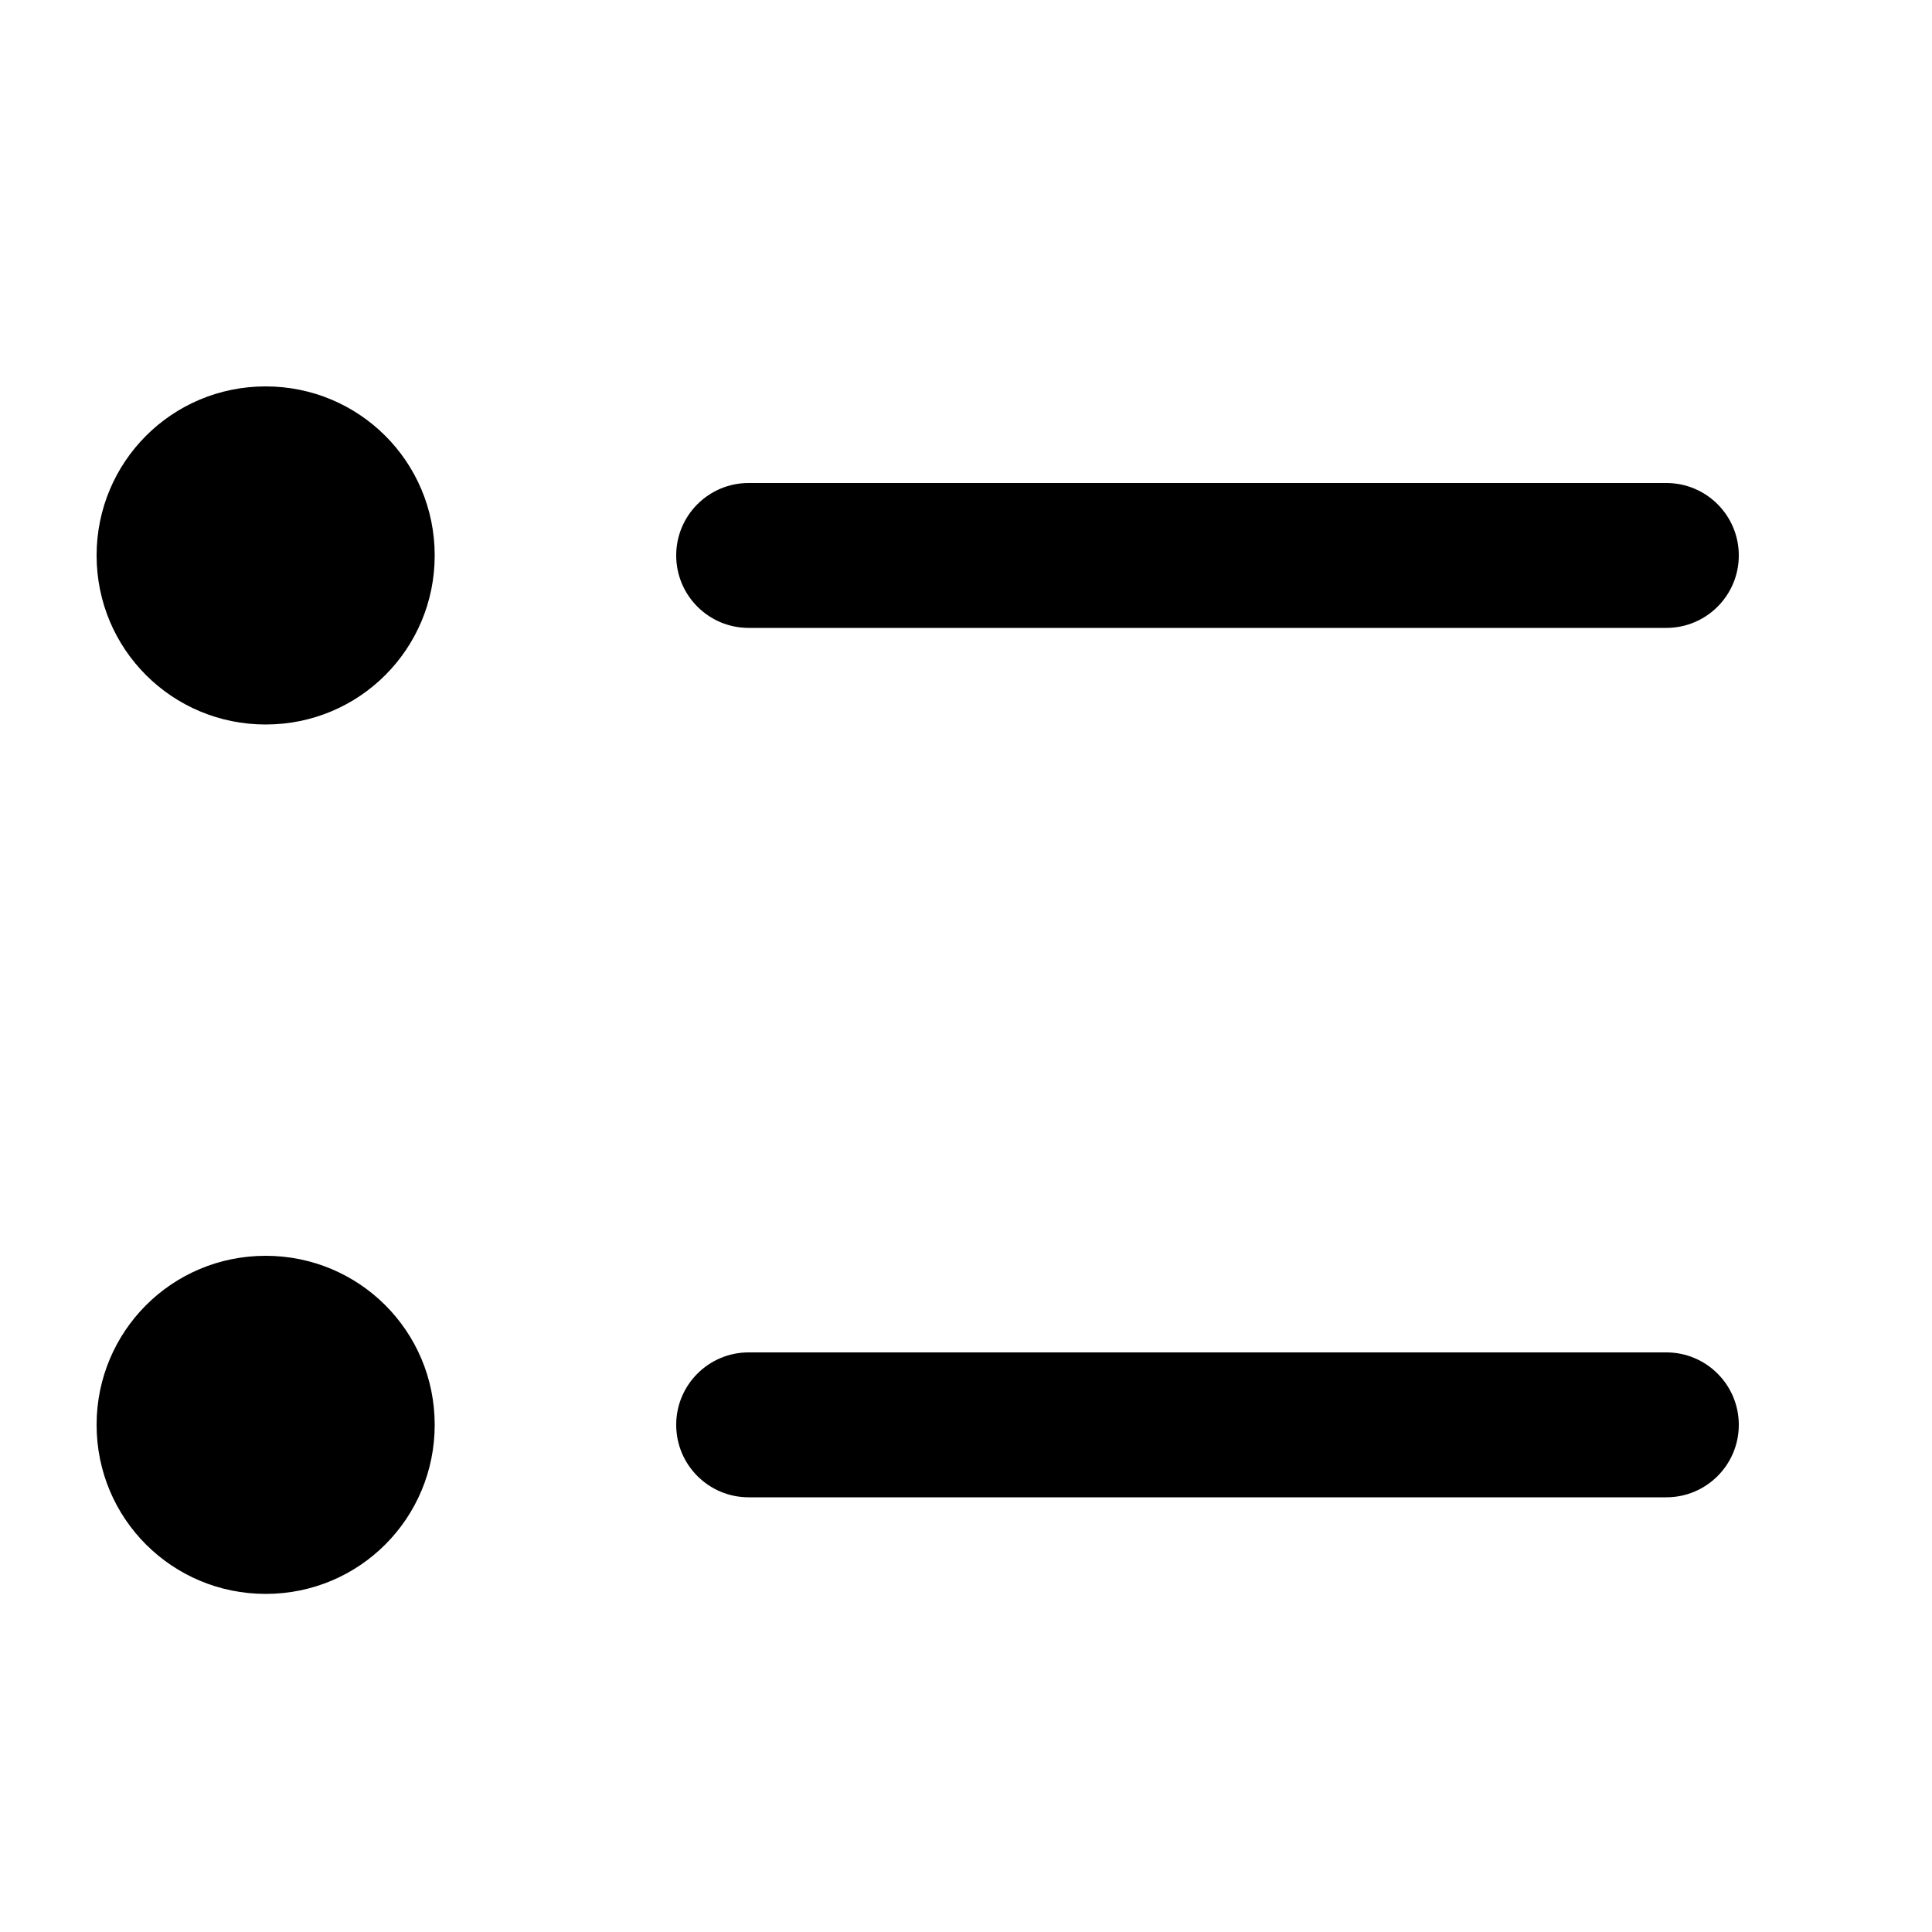
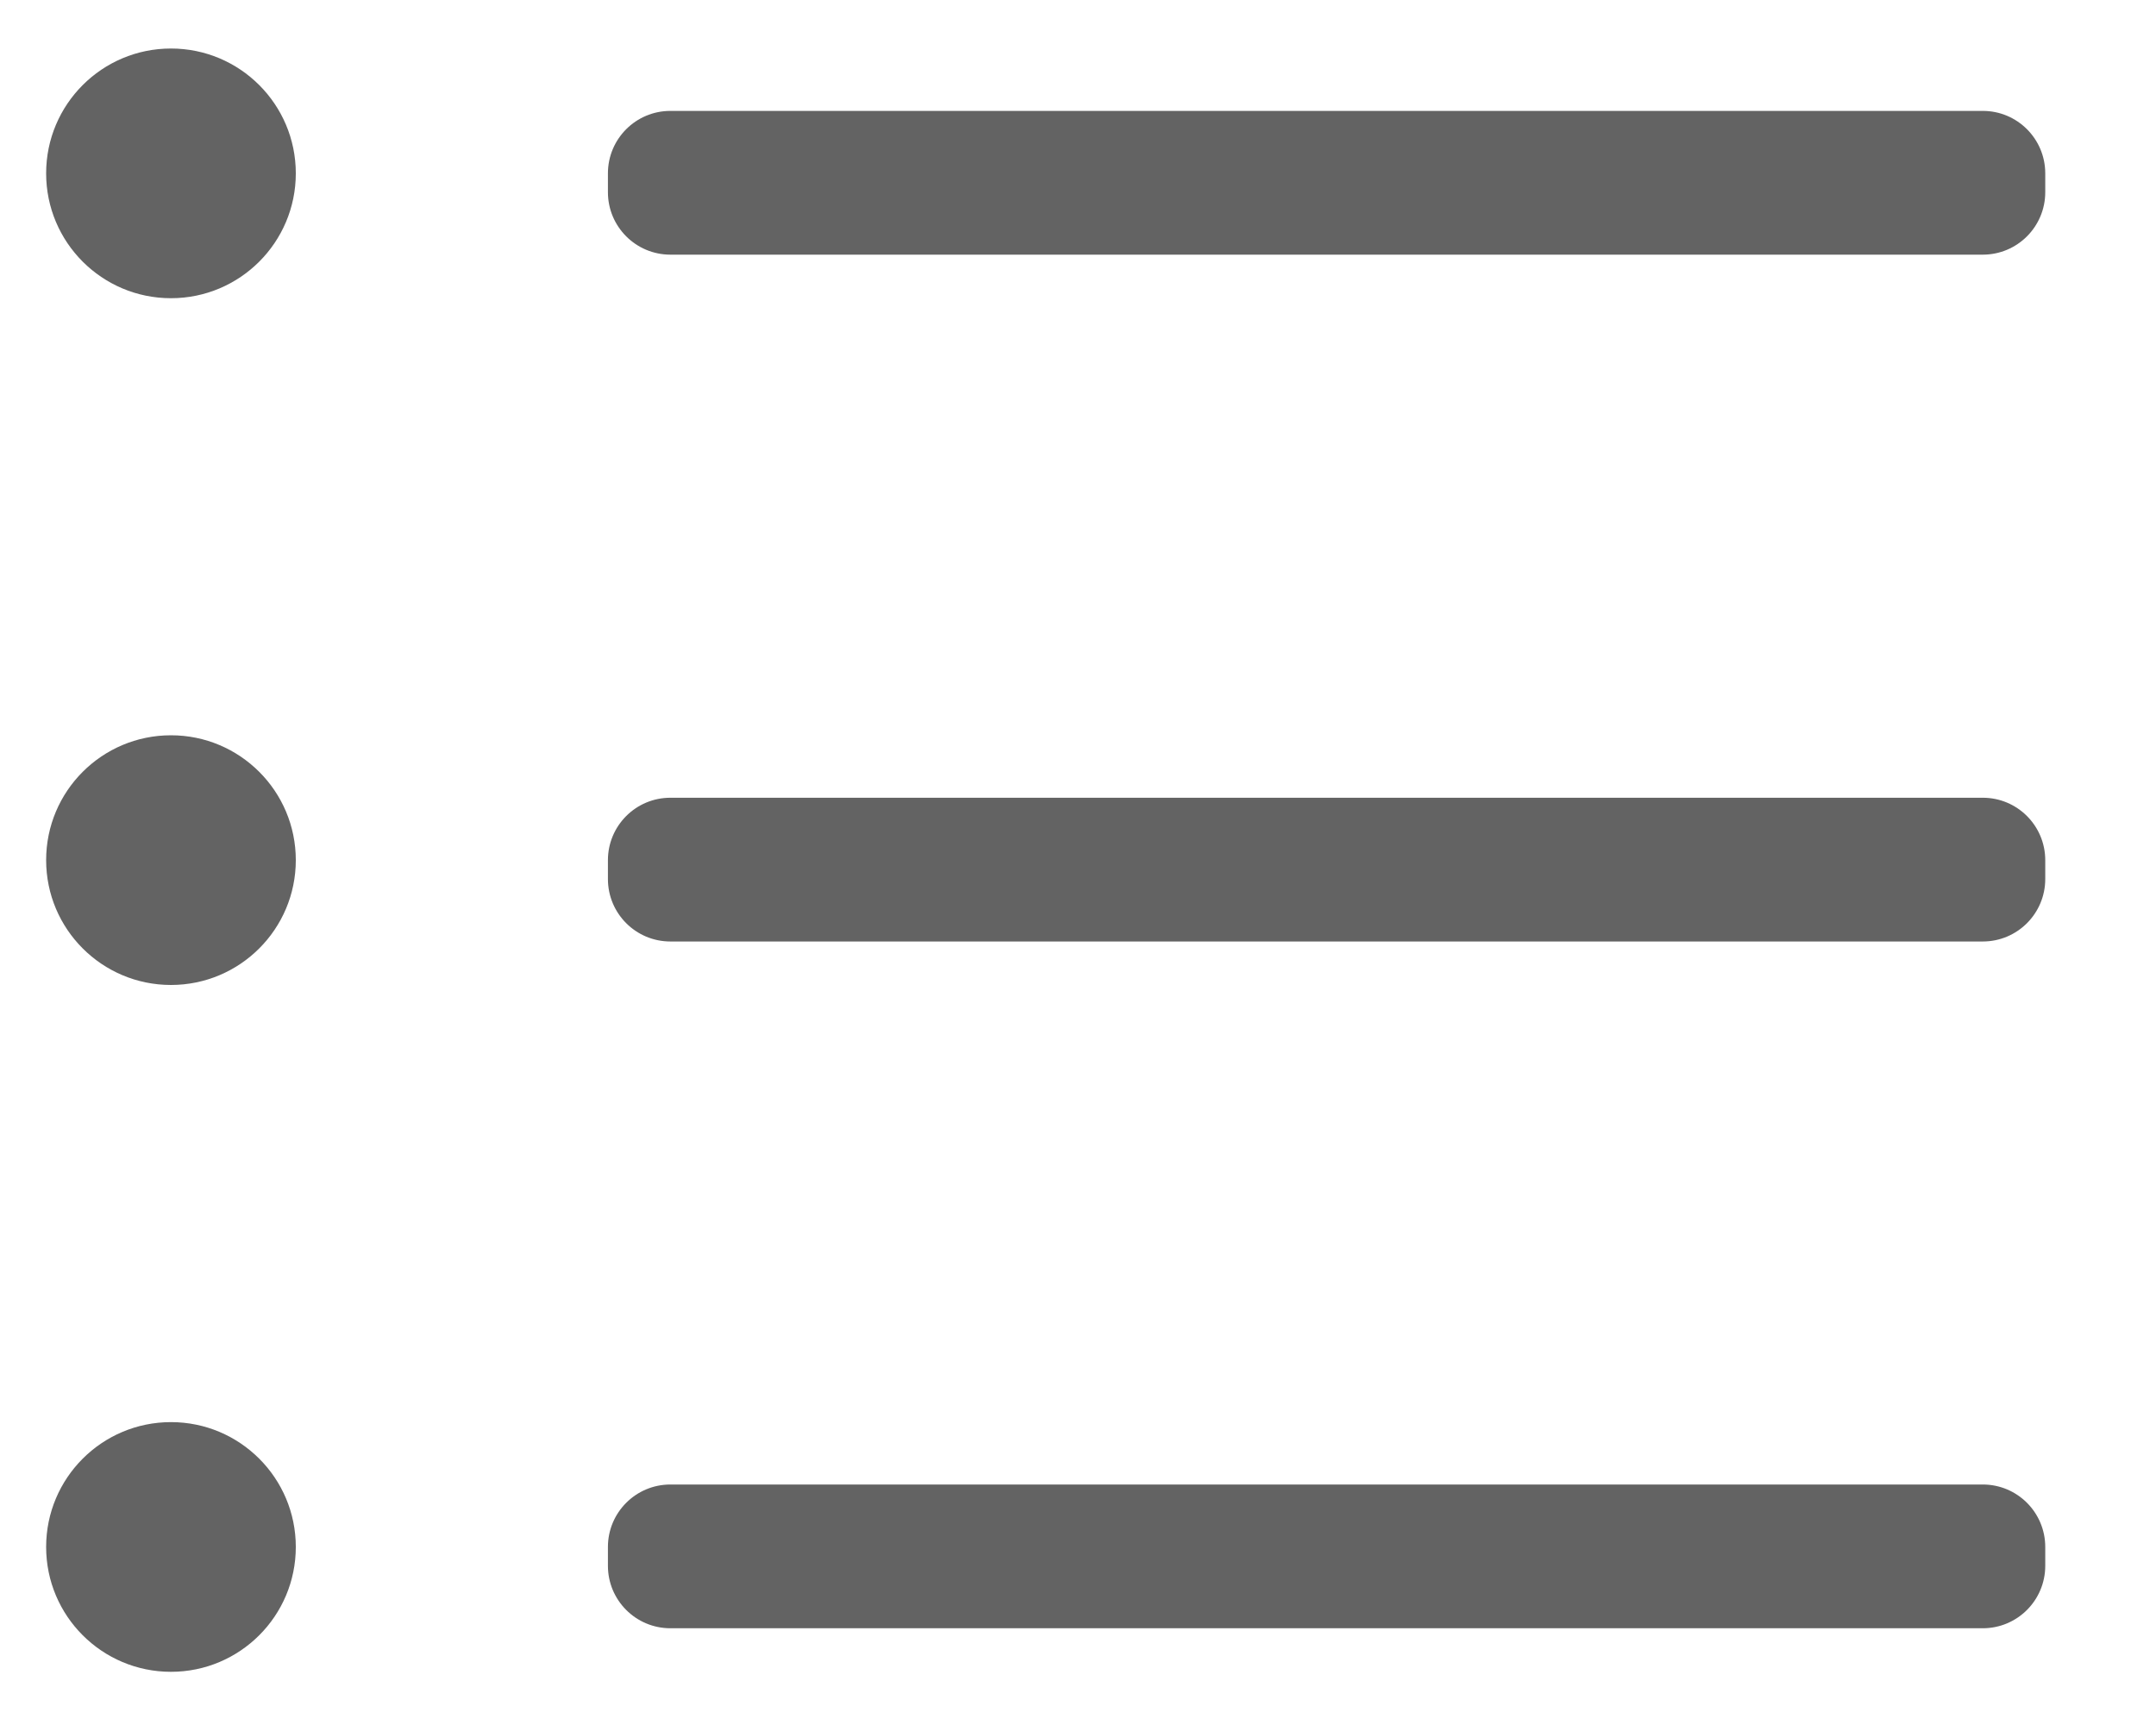
- <svg xmlns="http://www.w3.org/2000/svg" viewBox="0 0 20 20">
-   <path d="M7 5.75c0 .414.336.75.75.75h9.5a.75.75 0 1 0 0-1.5h-9.5a.75.75 0 0 0-.75.75zm-6 0C1 4.784 1.777 4 2.75 4c.966 0 1.75.777 1.75 1.75 0 .966-.777 1.75-1.75 1.75C1.784 7.5 1 6.723 1 5.75zm6 9c0 .414.336.75.75.75h9.5a.75.75 0 1 0 0-1.5h-9.5a.75.75 0 0 0-.75.75zm-6 0c0-.966.777-1.75 1.75-1.75.966 0 1.75.777 1.75 1.75 0 .966-.777 1.75-1.75 1.75-.966 0-1.75-.777-1.75-1.75z" />
+ <svg xmlns="http://www.w3.org/2000/svg" width="30" height="24" viewBox="0 0 30 24" fill="none">
+   <circle cx="2.379" cy="2.412" r="1.737" fill="#636363" />
+   <circle cx="2.379" cy="11.967" r="1.737" fill="#636363" />
+   <circle cx="2.379" cy="21.523" r="1.737" fill="#636363" />
+   <rect x="8.459" y="1.543" width="20.848" height="1.737" style="height: 2px; width: 20px;" rx="0.869" fill="#636363" />
+   <rect x="8.459" y="11.099" width="20.848" height="1.737" style="height: 2px; width: 20px;" rx="0.869" fill="#636363" />
+   <rect x="8.459" y="20.654" width="20.848" height="1.737" style="height: 2px; width: 20px;" rx="0.869" fill="#636363" />
</svg>
